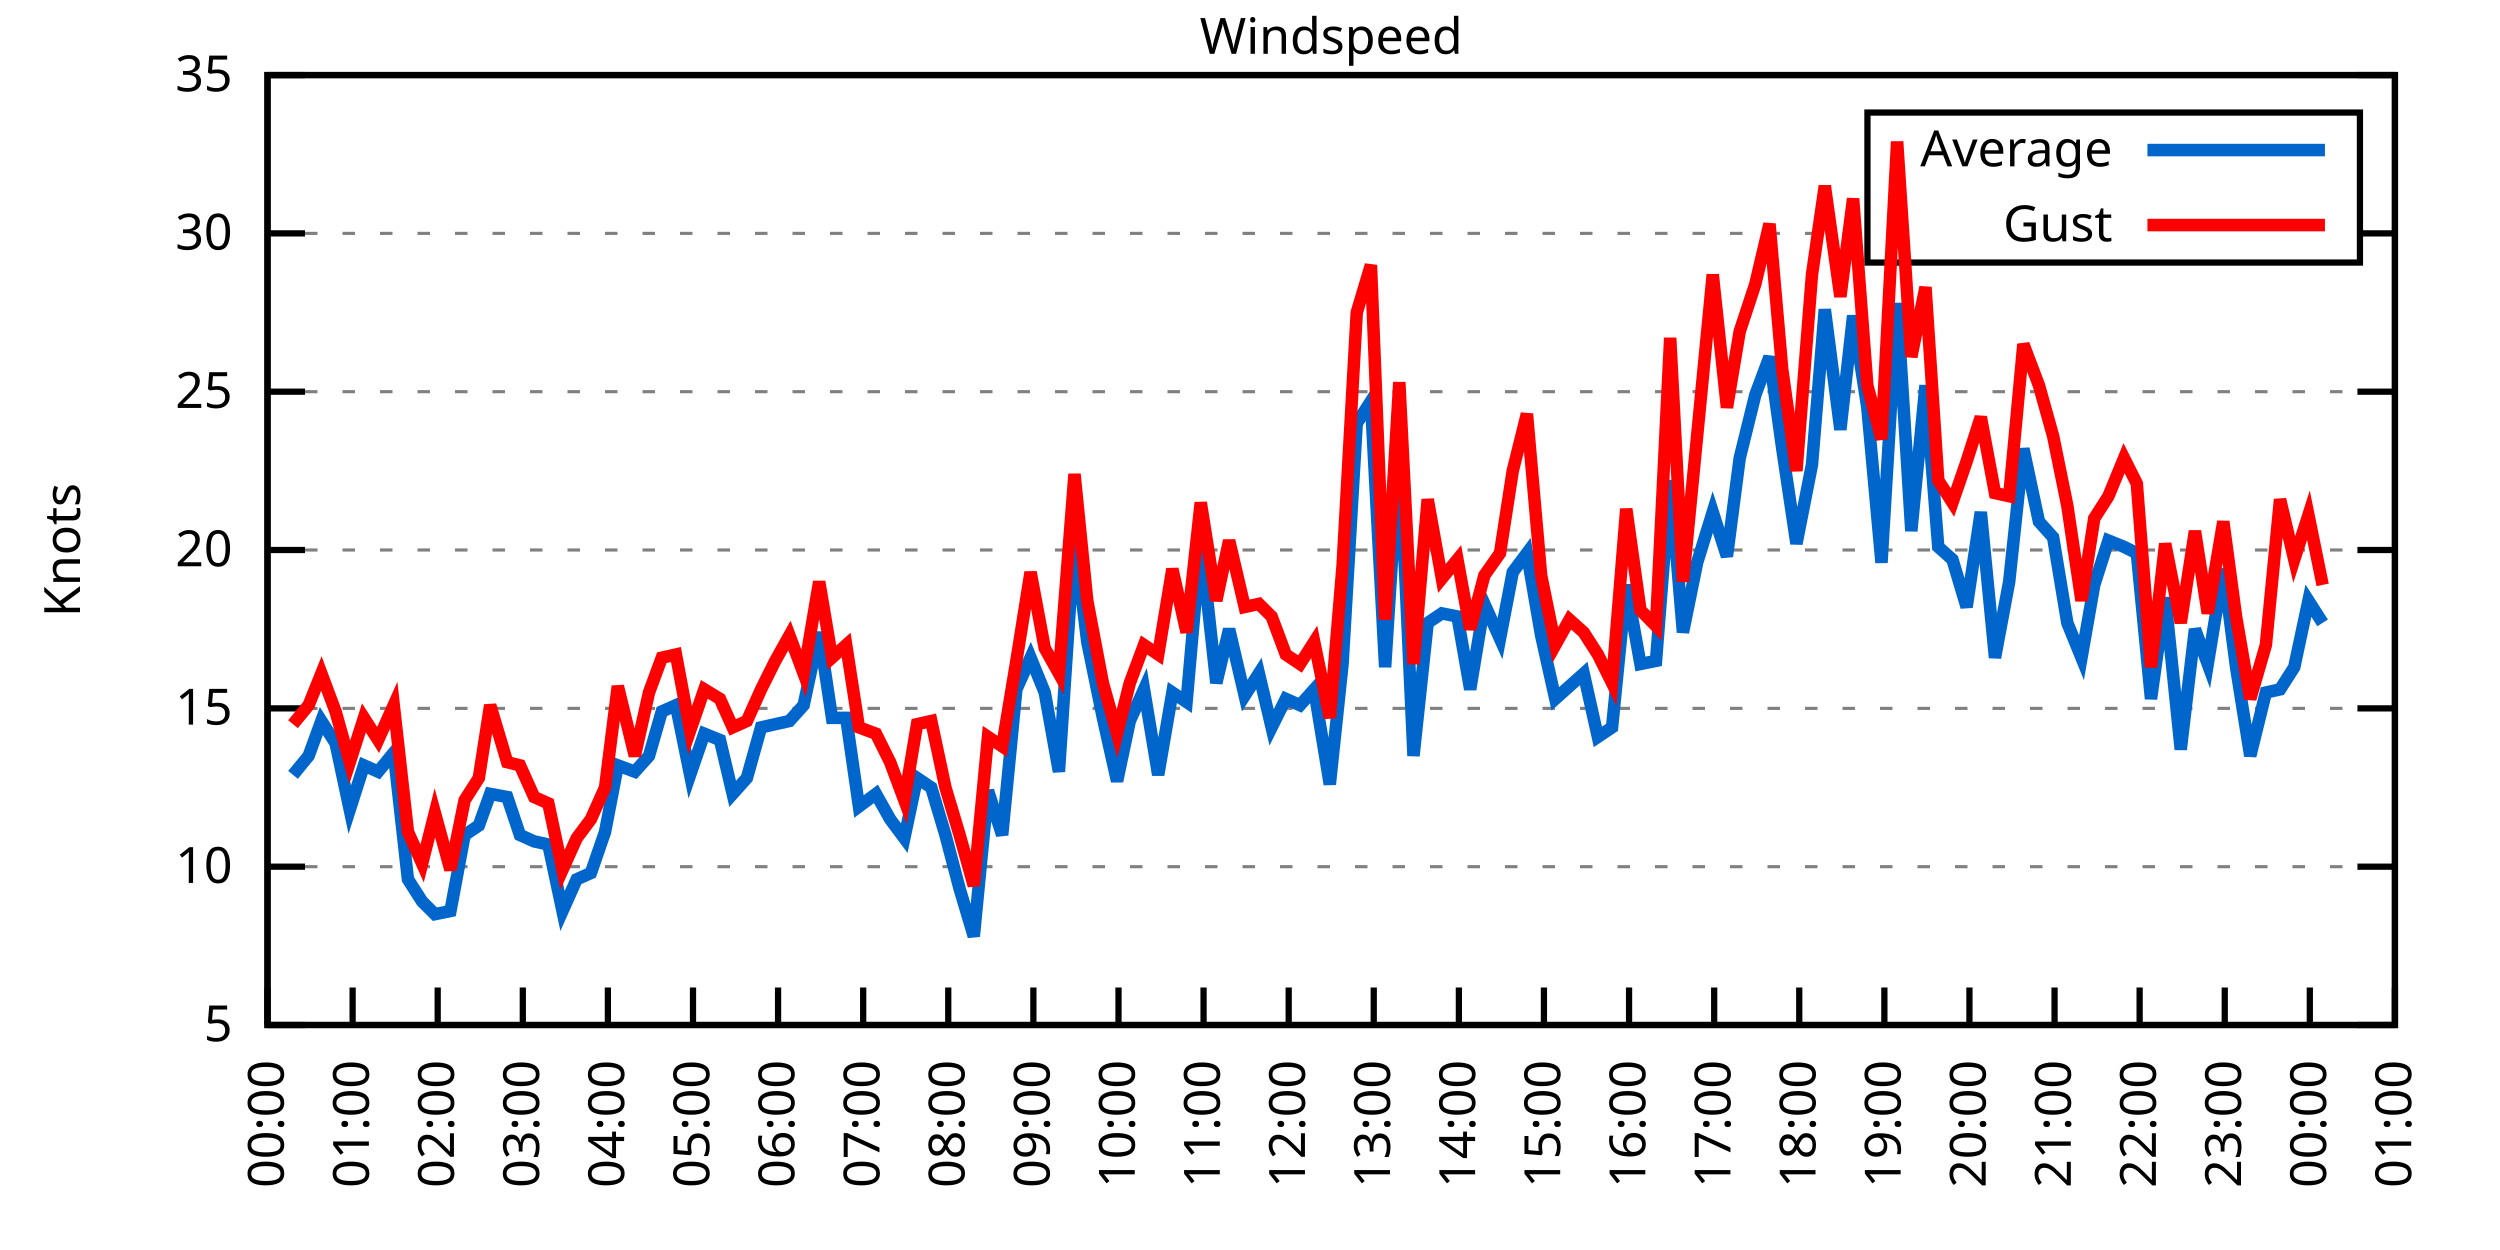
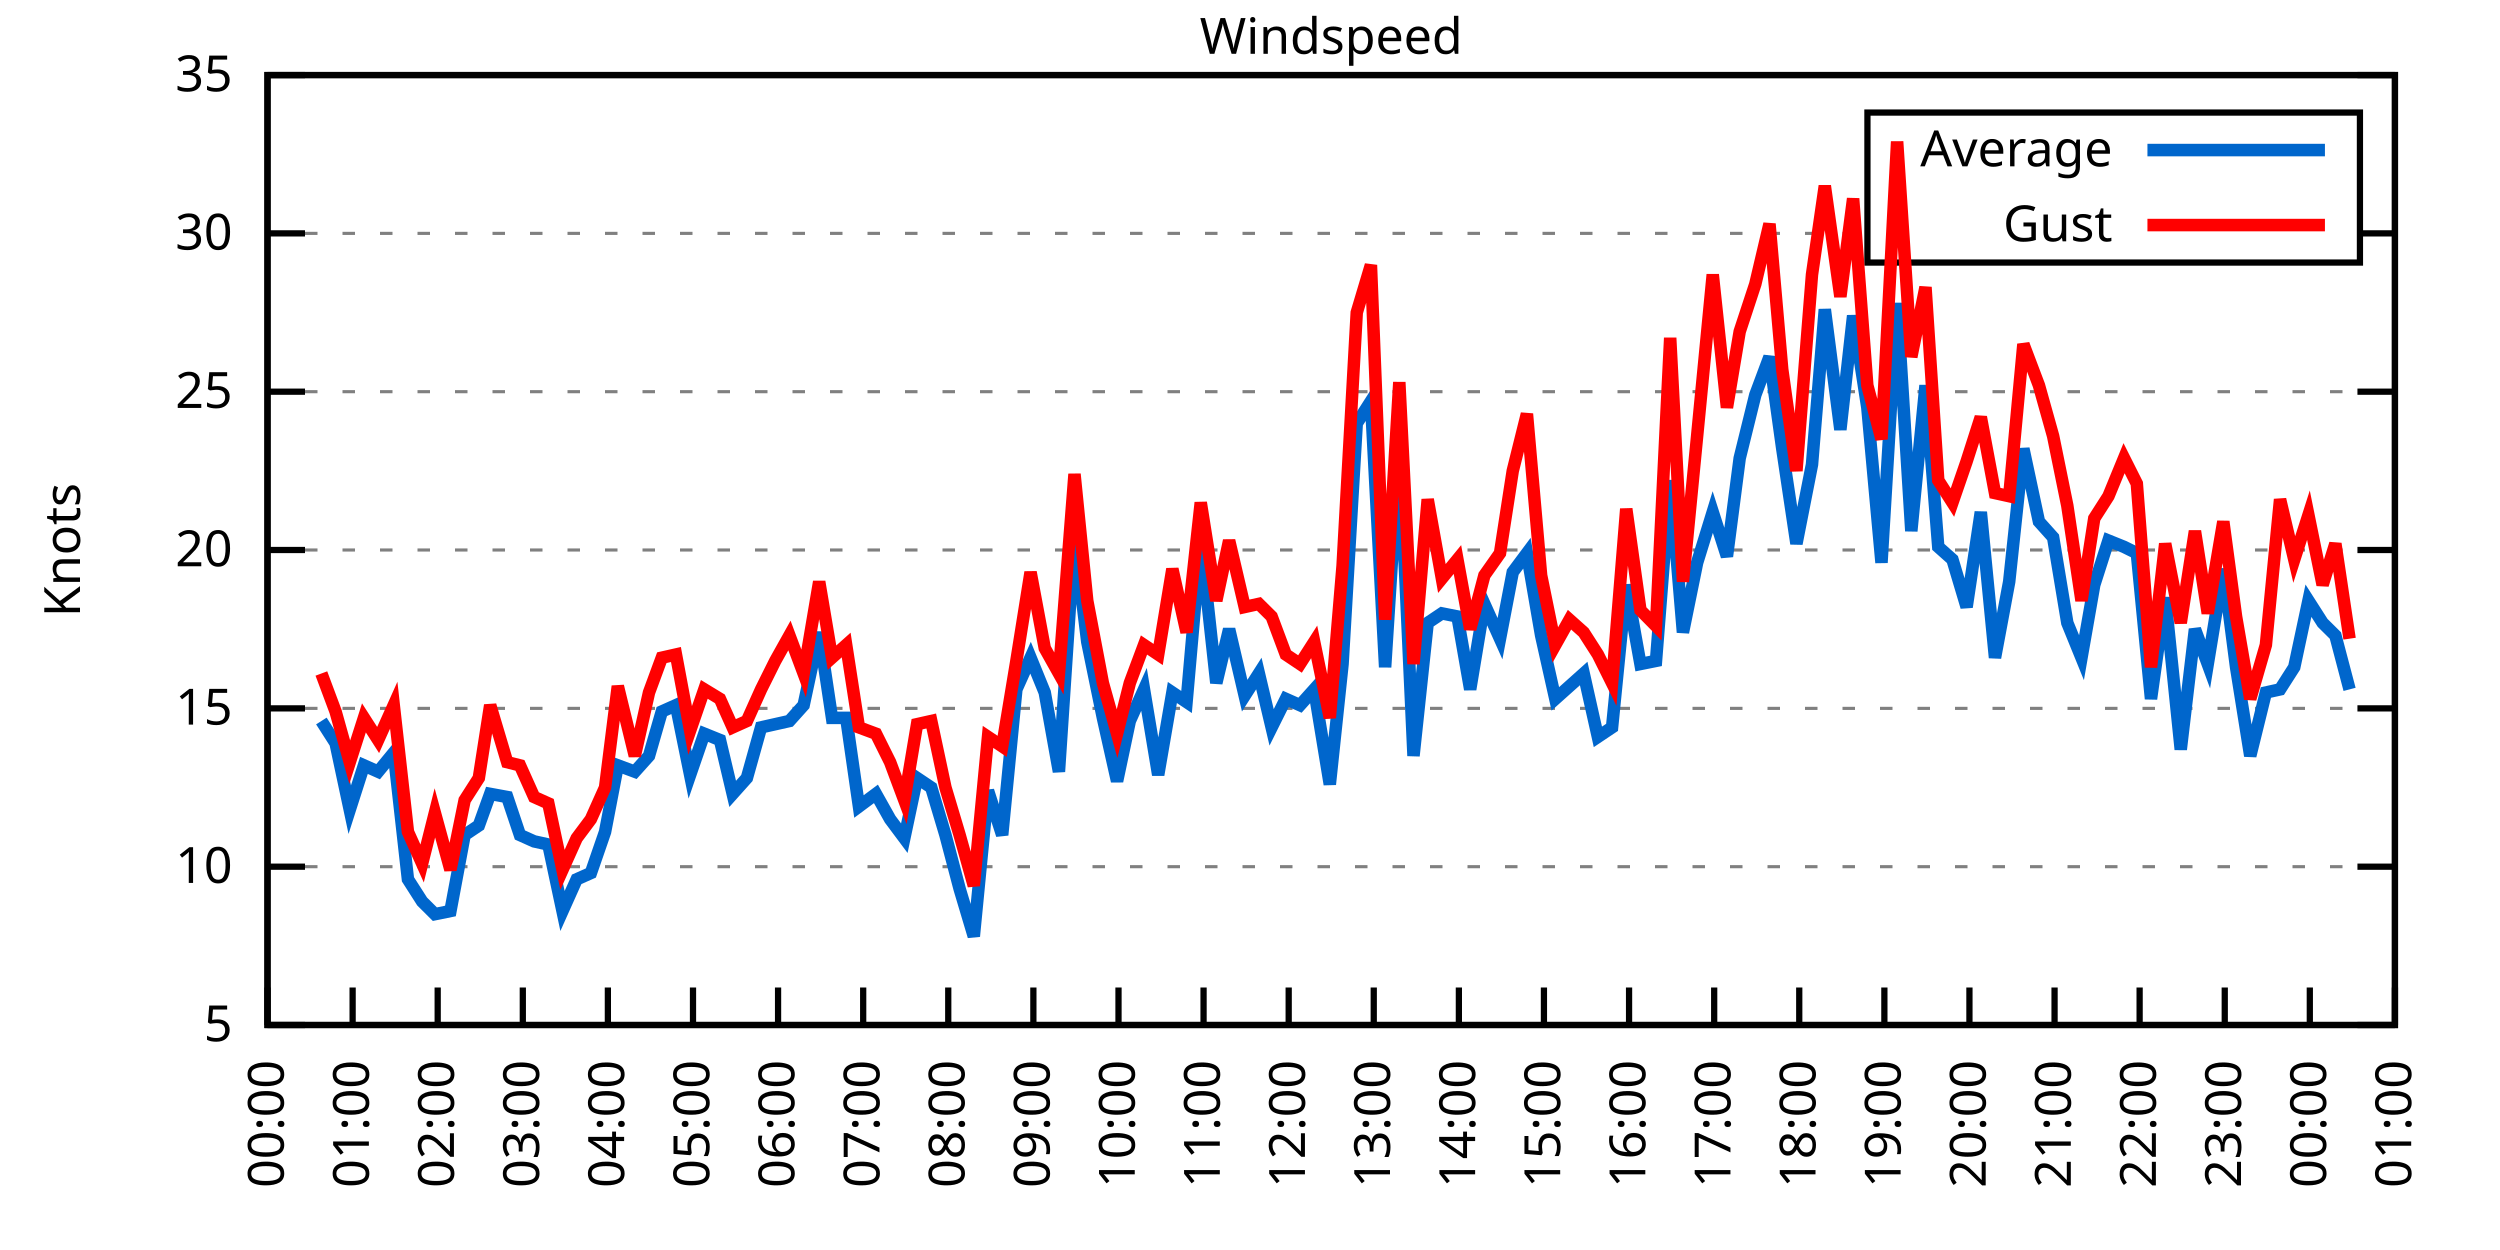
<svg xmlns="http://www.w3.org/2000/svg" xmlns:xlink="http://www.w3.org/1999/xlink" width="400" height="200" viewBox="0 0 400 200">
  <g id="gnuplot_canvas">
    <rect x="0" y="0" width="400" height="200" fill="none" />
    <defs>
      <circle id="gpDot" r="0.5" stroke-width="0.5" stroke="currentColor" />
      <path id="gpPt0" stroke-width="0.333" stroke="currentColor" d="M-1,0 h2 M0,-1 v2" />
      <path id="gpPt1" stroke-width="0.333" stroke="currentColor" d="M-1,-1 L1,1 M1,-1 L-1,1" />
      <path id="gpPt2" stroke-width="0.333" stroke="currentColor" d="M-1,0 L1,0 M0,-1 L0,1 M-1,-1 L1,1 M-1,1 L1,-1" />
      <rect id="gpPt3" stroke-width="0.333" stroke="currentColor" x="-1" y="-1" width="2" height="2" />
      <rect id="gpPt4" stroke-width="0.333" stroke="currentColor" fill="currentColor" x="-1" y="-1" width="2" height="2" />
      <circle id="gpPt5" stroke-width="0.333" stroke="currentColor" cx="0" cy="0" r="1" />
      <use xlink:href="#gpPt5" id="gpPt6" fill="currentColor" stroke="none" />
      <path id="gpPt7" stroke-width="0.333" stroke="currentColor" d="M0,-1.33 L-1.33,0.67 L1.33,0.67 z" />
      <use xlink:href="#gpPt7" id="gpPt8" fill="currentColor" stroke="none" />
      <use xlink:href="#gpPt7" id="gpPt9" stroke="currentColor" transform="rotate(180)" />
      <use xlink:href="#gpPt9" id="gpPt10" fill="currentColor" stroke="none" />
      <use xlink:href="#gpPt3" id="gpPt11" stroke="currentColor" transform="rotate(45)" />
      <use xlink:href="#gpPt11" id="gpPt12" fill="currentColor" stroke="none" />
      <path id="gpPt13" stroke-width="0.333" stroke="currentColor" d="M0,1.330 L1.265,0.411 L0.782,-1.067 L-0.782,-1.076 L-1.265,0.411 z" />
      <use xlink:href="#gpPt13" id="gpPt14" fill="currentColor" stroke="none" />
      <filter id="textbox" filterUnits="objectBoundingBox" x="0" y="0" height="1" width="1">
        <feFlood flood-color="white" flood-opacity="1" result="bgnd" />
        <feComposite in="SourceGraphic" in2="bgnd" operator="atop" />
      </filter>
      <filter id="greybox" filterUnits="objectBoundingBox" x="0" y="0" height="1" width="1">
        <feFlood flood-color="lightgrey" flood-opacity="1" result="grey" />
        <feComposite in="SourceGraphic" in2="grey" operator="atop" />
      </filter>
    </defs>
    <g fill="none" color="white" stroke="currentColor" stroke-width="1.00" stroke-linecap="butt" stroke-linejoin="miter">
</g>
    <g fill="none" color="black" stroke="currentColor" stroke-width="1.00" stroke-linecap="butt" stroke-linejoin="miter">
      <g stroke="none" shape-rendering="crispEdges">
        <polygon fill="rgb(255, 255, 255)" points="42.80,164.00 383.18,164.00 383.18,12.02 42.80,12.02 " />
      </g>
    </g>
    <g fill="none" color="black" stroke="currentColor" stroke-width="1.00" stroke-linecap="butt" stroke-linejoin="miter">
</g>
    <g fill="none" color="black" stroke="black" stroke-width="0.50" stroke-linecap="butt" stroke-linejoin="miter">
</g>
    <g fill="none" color="gray" stroke="currentColor" stroke-width="0.50" stroke-linecap="butt" stroke-linejoin="miter">
      <path stroke="gray" stroke-dasharray="2,4" class="gridline" d="M42.80,164.00 L383.19,164.00  " />
    </g>
    <g fill="none" color="gray" stroke="gray" stroke-width="1.00" stroke-linecap="butt" stroke-linejoin="miter">
</g>
    <g fill="none" color="black" stroke="currentColor" stroke-width="1.00" stroke-linecap="butt" stroke-linejoin="miter">
      <path stroke="black" d="M42.80,164.00 L48.80,164.00 M383.19,164.00 L377.19,164.00  " />
      <g transform="translate(37.20,166.60)" stroke="none" fill="black" font-family="Sans" font-size="8.00" text-anchor="end">
        <text>
          <tspan font-family="Sans"> 5</tspan>
        </text>
      </g>
    </g>
    <g fill="none" color="black" stroke="currentColor" stroke-width="1.00" stroke-linecap="butt" stroke-linejoin="miter">
</g>
    <g fill="none" color="black" stroke="black" stroke-width="0.50" stroke-linecap="butt" stroke-linejoin="miter">
</g>
    <g fill="none" color="gray" stroke="currentColor" stroke-width="0.50" stroke-linecap="butt" stroke-linejoin="miter">
      <path stroke="gray" stroke-dasharray="2,4" class="gridline" d="M42.80,138.67 L383.19,138.67  " />
    </g>
    <g fill="none" color="gray" stroke="gray" stroke-width="1.00" stroke-linecap="butt" stroke-linejoin="miter">
</g>
    <g fill="none" color="black" stroke="currentColor" stroke-width="1.00" stroke-linecap="butt" stroke-linejoin="miter">
      <path stroke="black" d="M42.80,138.67 L48.80,138.67 M383.19,138.67 L377.19,138.67  " />
      <g transform="translate(37.20,141.27)" stroke="none" fill="black" font-family="Sans" font-size="8.00" text-anchor="end">
        <text>
          <tspan font-family="Sans"> 10</tspan>
        </text>
      </g>
    </g>
    <g fill="none" color="black" stroke="currentColor" stroke-width="1.00" stroke-linecap="butt" stroke-linejoin="miter">
</g>
    <g fill="none" color="black" stroke="black" stroke-width="0.50" stroke-linecap="butt" stroke-linejoin="miter">
</g>
    <g fill="none" color="gray" stroke="currentColor" stroke-width="0.50" stroke-linecap="butt" stroke-linejoin="miter">
      <path stroke="gray" stroke-dasharray="2,4" class="gridline" d="M42.80,113.34 L383.19,113.34  " />
    </g>
    <g fill="none" color="gray" stroke="gray" stroke-width="1.00" stroke-linecap="butt" stroke-linejoin="miter">
</g>
    <g fill="none" color="black" stroke="currentColor" stroke-width="1.00" stroke-linecap="butt" stroke-linejoin="miter">
      <path stroke="black" d="M42.80,113.34 L48.80,113.34 M383.19,113.34 L377.19,113.34  " />
      <g transform="translate(37.20,115.94)" stroke="none" fill="black" font-family="Sans" font-size="8.00" text-anchor="end">
        <text>
          <tspan font-family="Sans"> 15</tspan>
        </text>
      </g>
    </g>
    <g fill="none" color="black" stroke="currentColor" stroke-width="1.00" stroke-linecap="butt" stroke-linejoin="miter">
</g>
    <g fill="none" color="black" stroke="black" stroke-width="0.50" stroke-linecap="butt" stroke-linejoin="miter">
</g>
    <g fill="none" color="gray" stroke="currentColor" stroke-width="0.50" stroke-linecap="butt" stroke-linejoin="miter">
      <path stroke="gray" stroke-dasharray="2,4" class="gridline" d="M42.80,88.00 L383.19,88.00  " />
    </g>
    <g fill="none" color="gray" stroke="gray" stroke-width="1.00" stroke-linecap="butt" stroke-linejoin="miter">
</g>
    <g fill="none" color="black" stroke="currentColor" stroke-width="1.00" stroke-linecap="butt" stroke-linejoin="miter">
      <path stroke="black" d="M42.80,88.00 L48.80,88.00 M383.19,88.00 L377.19,88.00  " />
      <g transform="translate(37.20,90.60)" stroke="none" fill="black" font-family="Sans" font-size="8.00" text-anchor="end">
        <text>
          <tspan font-family="Sans"> 20</tspan>
        </text>
      </g>
    </g>
    <g fill="none" color="black" stroke="currentColor" stroke-width="1.00" stroke-linecap="butt" stroke-linejoin="miter">
</g>
    <g fill="none" color="black" stroke="black" stroke-width="0.50" stroke-linecap="butt" stroke-linejoin="miter">
</g>
    <g fill="none" color="gray" stroke="currentColor" stroke-width="0.50" stroke-linecap="butt" stroke-linejoin="miter">
      <path stroke="gray" stroke-dasharray="2,4" class="gridline" d="M42.80,62.67 L383.19,62.67  " />
    </g>
    <g fill="none" color="gray" stroke="gray" stroke-width="1.00" stroke-linecap="butt" stroke-linejoin="miter">
</g>
    <g fill="none" color="black" stroke="currentColor" stroke-width="1.00" stroke-linecap="butt" stroke-linejoin="miter">
      <path stroke="black" d="M42.80,62.67 L48.80,62.67 M383.19,62.67 L377.19,62.67  " />
      <g transform="translate(37.20,65.27)" stroke="none" fill="black" font-family="Sans" font-size="8.00" text-anchor="end">
        <text>
          <tspan font-family="Sans"> 25</tspan>
        </text>
      </g>
    </g>
    <g fill="none" color="black" stroke="currentColor" stroke-width="1.00" stroke-linecap="butt" stroke-linejoin="miter">
</g>
    <g fill="none" color="black" stroke="black" stroke-width="0.50" stroke-linecap="butt" stroke-linejoin="miter">
</g>
    <g fill="none" color="gray" stroke="currentColor" stroke-width="0.50" stroke-linecap="butt" stroke-linejoin="miter">
      <path stroke="gray" stroke-dasharray="2,4" class="gridline" d="M42.80,37.34 L298.79,37.34 M377.59,37.34 L383.19,37.34  " />
    </g>
    <g fill="none" color="gray" stroke="gray" stroke-width="1.00" stroke-linecap="butt" stroke-linejoin="miter">
</g>
    <g fill="none" color="black" stroke="currentColor" stroke-width="1.00" stroke-linecap="butt" stroke-linejoin="miter">
      <path stroke="black" d="M42.80,37.34 L48.80,37.34 M383.19,37.34 L377.19,37.34  " />
      <g transform="translate(37.20,39.94)" stroke="none" fill="black" font-family="Sans" font-size="8.00" text-anchor="end">
        <text>
          <tspan font-family="Sans"> 30</tspan>
        </text>
      </g>
    </g>
    <g fill="none" color="black" stroke="currentColor" stroke-width="1.00" stroke-linecap="butt" stroke-linejoin="miter">
</g>
    <g fill="none" color="black" stroke="black" stroke-width="0.50" stroke-linecap="butt" stroke-linejoin="miter">
</g>
    <g fill="none" color="gray" stroke="currentColor" stroke-width="0.50" stroke-linecap="butt" stroke-linejoin="miter">
      <path stroke="gray" stroke-dasharray="2,4" class="gridline" d="M42.80,12.01 L383.19,12.01  " />
    </g>
    <g fill="none" color="gray" stroke="gray" stroke-width="1.00" stroke-linecap="butt" stroke-linejoin="miter">
</g>
    <g fill="none" color="black" stroke="currentColor" stroke-width="1.00" stroke-linecap="butt" stroke-linejoin="miter">
      <path stroke="black" d="M42.80,12.01 L48.80,12.01 M383.19,12.01 L377.19,12.01  " />
      <g transform="translate(37.20,14.61)" stroke="none" fill="black" font-family="Sans" font-size="8.00" text-anchor="end">
        <text>
          <tspan font-family="Sans"> 35</tspan>
        </text>
      </g>
    </g>
    <g fill="none" color="black" stroke="currentColor" stroke-width="1.00" stroke-linecap="butt" stroke-linejoin="miter">
      <path stroke="black" d="M42.80,164.00 L42.80,158.00  " />
      <g transform="translate(45.40,169.60) rotate(270.00)" stroke="none" fill="black" font-family="Sans" font-size="8.00" text-anchor="end">
        <text>
          <tspan font-family="Sans">00:00</tspan>
        </text>
      </g>
    </g>
    <g fill="none" color="black" stroke="currentColor" stroke-width="1.00" stroke-linecap="butt" stroke-linejoin="miter">
      <path stroke="black" d="M56.42,164.00 L56.42,158.00  " />
      <g transform="translate(59.02,169.60) rotate(270.00)" stroke="none" fill="black" font-family="Sans" font-size="8.00" text-anchor="end">
        <text>
          <tspan font-family="Sans">01:00</tspan>
        </text>
      </g>
    </g>
    <g fill="none" color="black" stroke="currentColor" stroke-width="1.00" stroke-linecap="butt" stroke-linejoin="miter">
      <path stroke="black" d="M70.03,164.00 L70.03,158.00  " />
      <g transform="translate(72.63,169.60) rotate(270.00)" stroke="none" fill="black" font-family="Sans" font-size="8.00" text-anchor="end">
        <text>
          <tspan font-family="Sans">02:00</tspan>
        </text>
      </g>
    </g>
    <g fill="none" color="black" stroke="currentColor" stroke-width="1.00" stroke-linecap="butt" stroke-linejoin="miter">
      <path stroke="black" d="M83.65,164.00 L83.65,158.00  " />
      <g transform="translate(86.25,169.60) rotate(270.00)" stroke="none" fill="black" font-family="Sans" font-size="8.00" text-anchor="end">
        <text>
          <tspan font-family="Sans">03:00</tspan>
        </text>
      </g>
    </g>
    <g fill="none" color="black" stroke="currentColor" stroke-width="1.00" stroke-linecap="butt" stroke-linejoin="miter">
      <path stroke="black" d="M97.26,164.00 L97.26,158.00  " />
      <g transform="translate(99.86,169.60) rotate(270.00)" stroke="none" fill="black" font-family="Sans" font-size="8.00" text-anchor="end">
        <text>
          <tspan font-family="Sans">04:00</tspan>
        </text>
      </g>
    </g>
    <g fill="none" color="black" stroke="currentColor" stroke-width="1.00" stroke-linecap="butt" stroke-linejoin="miter">
      <path stroke="black" d="M110.88,164.00 L110.88,158.00  " />
      <g transform="translate(113.48,169.60) rotate(270.00)" stroke="none" fill="black" font-family="Sans" font-size="8.00" text-anchor="end">
        <text>
          <tspan font-family="Sans">05:00</tspan>
        </text>
      </g>
    </g>
    <g fill="none" color="black" stroke="currentColor" stroke-width="1.00" stroke-linecap="butt" stroke-linejoin="miter">
      <path stroke="black" d="M124.49,164.00 L124.49,158.00  " />
      <g transform="translate(127.09,169.60) rotate(270.00)" stroke="none" fill="black" font-family="Sans" font-size="8.00" text-anchor="end">
        <text>
          <tspan font-family="Sans">06:00</tspan>
        </text>
      </g>
    </g>
    <g fill="none" color="black" stroke="currentColor" stroke-width="1.00" stroke-linecap="butt" stroke-linejoin="miter">
      <path stroke="black" d="M138.11,164.00 L138.11,158.00  " />
      <g transform="translate(140.71,169.60) rotate(270.00)" stroke="none" fill="black" font-family="Sans" font-size="8.00" text-anchor="end">
        <text>
          <tspan font-family="Sans">07:00</tspan>
        </text>
      </g>
    </g>
    <g fill="none" color="black" stroke="currentColor" stroke-width="1.00" stroke-linecap="butt" stroke-linejoin="miter">
      <path stroke="black" d="M151.72,164.00 L151.72,158.00  " />
      <g transform="translate(154.32,169.60) rotate(270.00)" stroke="none" fill="black" font-family="Sans" font-size="8.00" text-anchor="end">
        <text>
          <tspan font-family="Sans">08:00</tspan>
        </text>
      </g>
    </g>
    <g fill="none" color="black" stroke="currentColor" stroke-width="1.00" stroke-linecap="butt" stroke-linejoin="miter">
      <path stroke="black" d="M165.34,164.00 L165.34,158.00  " />
      <g transform="translate(167.94,169.60) rotate(270.00)" stroke="none" fill="black" font-family="Sans" font-size="8.00" text-anchor="end">
        <text>
          <tspan font-family="Sans">09:00</tspan>
        </text>
      </g>
    </g>
    <g fill="none" color="black" stroke="currentColor" stroke-width="1.00" stroke-linecap="butt" stroke-linejoin="miter">
      <path stroke="black" d="M178.96,164.00 L178.96,158.00  " />
      <g transform="translate(181.56,169.60) rotate(270.00)" stroke="none" fill="black" font-family="Sans" font-size="8.00" text-anchor="end">
        <text>
          <tspan font-family="Sans">10:00</tspan>
        </text>
      </g>
    </g>
    <g fill="none" color="black" stroke="currentColor" stroke-width="1.00" stroke-linecap="butt" stroke-linejoin="miter">
      <path stroke="black" d="M192.57,164.00 L192.57,158.00  " />
      <g transform="translate(195.17,169.60) rotate(270.00)" stroke="none" fill="black" font-family="Sans" font-size="8.00" text-anchor="end">
        <text>
          <tspan font-family="Sans">11:00</tspan>
        </text>
      </g>
    </g>
    <g fill="none" color="black" stroke="currentColor" stroke-width="1.00" stroke-linecap="butt" stroke-linejoin="miter">
      <path stroke="black" d="M206.19,164.00 L206.19,158.00  " />
      <g transform="translate(208.79,169.60) rotate(270.00)" stroke="none" fill="black" font-family="Sans" font-size="8.00" text-anchor="end">
        <text>
          <tspan font-family="Sans">12:00</tspan>
        </text>
      </g>
    </g>
    <g fill="none" color="black" stroke="currentColor" stroke-width="1.00" stroke-linecap="butt" stroke-linejoin="miter">
      <path stroke="black" d="M219.80,164.00 L219.80,158.00  " />
      <g transform="translate(222.40,169.60) rotate(270.00)" stroke="none" fill="black" font-family="Sans" font-size="8.00" text-anchor="end">
        <text>
          <tspan font-family="Sans">13:00</tspan>
        </text>
      </g>
    </g>
    <g fill="none" color="black" stroke="currentColor" stroke-width="1.00" stroke-linecap="butt" stroke-linejoin="miter">
      <path stroke="black" d="M233.42,164.00 L233.42,158.00  " />
      <g transform="translate(236.02,169.60) rotate(270.00)" stroke="none" fill="black" font-family="Sans" font-size="8.00" text-anchor="end">
        <text>
          <tspan font-family="Sans">14:00</tspan>
        </text>
      </g>
    </g>
    <g fill="none" color="black" stroke="currentColor" stroke-width="1.00" stroke-linecap="butt" stroke-linejoin="miter">
      <path stroke="black" d="M247.03,164.00 L247.03,158.00  " />
      <g transform="translate(249.63,169.60) rotate(270.00)" stroke="none" fill="black" font-family="Sans" font-size="8.00" text-anchor="end">
        <text>
          <tspan font-family="Sans">15:00</tspan>
        </text>
      </g>
    </g>
    <g fill="none" color="black" stroke="currentColor" stroke-width="1.00" stroke-linecap="butt" stroke-linejoin="miter">
      <path stroke="black" d="M260.65,164.00 L260.65,158.00  " />
      <g transform="translate(263.25,169.60) rotate(270.00)" stroke="none" fill="black" font-family="Sans" font-size="8.00" text-anchor="end">
        <text>
          <tspan font-family="Sans">16:00</tspan>
        </text>
      </g>
    </g>
    <g fill="none" color="black" stroke="currentColor" stroke-width="1.00" stroke-linecap="butt" stroke-linejoin="miter">
      <path stroke="black" d="M274.27,164.00 L274.27,158.00  " />
      <g transform="translate(276.87,169.60) rotate(270.00)" stroke="none" fill="black" font-family="Sans" font-size="8.00" text-anchor="end">
        <text>
          <tspan font-family="Sans">17:00</tspan>
        </text>
      </g>
    </g>
    <g fill="none" color="black" stroke="currentColor" stroke-width="1.00" stroke-linecap="butt" stroke-linejoin="miter">
      <path stroke="black" d="M287.88,164.00 L287.88,158.00  " />
      <g transform="translate(290.48,169.60) rotate(270.00)" stroke="none" fill="black" font-family="Sans" font-size="8.00" text-anchor="end">
        <text>
          <tspan font-family="Sans">18:00</tspan>
        </text>
      </g>
    </g>
    <g fill="none" color="black" stroke="currentColor" stroke-width="1.00" stroke-linecap="butt" stroke-linejoin="miter">
      <path stroke="black" d="M301.50,164.00 L301.50,158.00  " />
      <g transform="translate(304.10,169.60) rotate(270.00)" stroke="none" fill="black" font-family="Sans" font-size="8.00" text-anchor="end">
        <text>
          <tspan font-family="Sans">19:00</tspan>
        </text>
      </g>
    </g>
    <g fill="none" color="black" stroke="currentColor" stroke-width="1.00" stroke-linecap="butt" stroke-linejoin="miter">
      <path stroke="black" d="M315.11,164.00 L315.11,158.00  " />
      <g transform="translate(317.71,169.60) rotate(270.00)" stroke="none" fill="black" font-family="Sans" font-size="8.00" text-anchor="end">
        <text>
          <tspan font-family="Sans">20:00</tspan>
        </text>
      </g>
    </g>
    <g fill="none" color="black" stroke="currentColor" stroke-width="1.00" stroke-linecap="butt" stroke-linejoin="miter">
      <path stroke="black" d="M328.73,164.00 L328.73,158.00  " />
      <g transform="translate(331.33,169.60) rotate(270.00)" stroke="none" fill="black" font-family="Sans" font-size="8.00" text-anchor="end">
        <text>
          <tspan font-family="Sans">21:00</tspan>
        </text>
      </g>
    </g>
    <g fill="none" color="black" stroke="currentColor" stroke-width="1.00" stroke-linecap="butt" stroke-linejoin="miter">
      <path stroke="black" d="M342.34,164.00 L342.34,158.00  " />
      <g transform="translate(344.94,169.60) rotate(270.00)" stroke="none" fill="black" font-family="Sans" font-size="8.00" text-anchor="end">
        <text>
          <tspan font-family="Sans">22:00</tspan>
        </text>
      </g>
    </g>
    <g fill="none" color="black" stroke="currentColor" stroke-width="1.00" stroke-linecap="butt" stroke-linejoin="miter">
      <path stroke="black" d="M355.96,164.00 L355.96,158.00  " />
      <g transform="translate(358.56,169.60) rotate(270.00)" stroke="none" fill="black" font-family="Sans" font-size="8.00" text-anchor="end">
        <text>
          <tspan font-family="Sans">23:00</tspan>
        </text>
      </g>
    </g>
    <g fill="none" color="black" stroke="currentColor" stroke-width="1.00" stroke-linecap="butt" stroke-linejoin="miter">
      <path stroke="black" d="M369.57,164.00 L369.57,158.00  " />
      <g transform="translate(372.17,169.60) rotate(270.00)" stroke="none" fill="black" font-family="Sans" font-size="8.00" text-anchor="end">
        <text>
          <tspan font-family="Sans">00:00</tspan>
        </text>
      </g>
    </g>
    <g fill="none" color="black" stroke="currentColor" stroke-width="1.00" stroke-linecap="butt" stroke-linejoin="miter">
      <path stroke="black" d="M383.19,164.00 L383.19,158.00  " />
      <g transform="translate(385.79,169.60) rotate(270.00)" stroke="none" fill="black" font-family="Sans" font-size="8.00" text-anchor="end">
        <text>
          <tspan font-family="Sans">01:00</tspan>
        </text>
      </g>
    </g>
    <g fill="none" color="black" stroke="currentColor" stroke-width="1.00" stroke-linecap="butt" stroke-linejoin="miter">
</g>
    <g fill="none" color="black" stroke="currentColor" stroke-width="1.00" stroke-linecap="butt" stroke-linejoin="miter">
      <path stroke="black" d="M42.80,12.01 L42.80,164.00 L383.19,164.00 L383.19,12.01 L42.80,12.01 Z  " />
    </g>
    <g fill="none" color="black" stroke="currentColor" stroke-width="1.00" stroke-linecap="butt" stroke-linejoin="miter">
</g>
    <g fill="none" color="black" stroke="currentColor" stroke-width="1.00" stroke-linecap="butt" stroke-linejoin="miter">
      <path stroke="black" d="M298.79,42.01 L298.79,18.01 L377.59,18.01 L377.59,42.01 L298.79,42.01 Z  " />
    </g>
    <g id="Windspeed_plot_1">
      <g fill="none" color="white" stroke="black" stroke-width="2.00" stroke-linecap="butt" stroke-linejoin="miter">
</g>
      <g fill="none" color="black" stroke="currentColor" stroke-width="2.00" stroke-linecap="butt" stroke-linejoin="miter">
        <g transform="translate(337.99,26.61)" stroke="none" fill="black" font-family="Sans" font-size="8.00" text-anchor="end">
          <text>
            <tspan font-family="Sans">Average</tspan>
          </text>
        </g>
      </g>
      <g fill="none" color="black" stroke="currentColor" stroke-width="2.00" stroke-linecap="butt" stroke-linejoin="miter">
-         <path stroke="rgb(  0, 102, 204)" d="M343.59,24.01 L371.99,24.01 M46.88,123.98 L49.38,120.94 L51.42,115.36 L53.69,118.91 L55.96,129.55 L58.23,122.46   L60.50,123.47 L63.00,120.43 L65.27,140.69 L67.54,144.24 L69.58,146.27 L72.07,145.76 L74.34,133.60 L76.61,132.08   L78.43,127.02 L81.15,127.52 L83.19,133.60 L85.46,134.62 L87.73,135.12 L90.00,145.76 L92.27,140.69 L94.54,139.68   L96.81,133.10 L98.85,122.46 L101.57,123.47 L103.84,120.94 L105.89,113.84 L108.15,112.83 L110.42,123.98 L112.69,117.39   L115.19,118.40 L117.23,127.02 L119.50,124.48 L121.77,116.38 L124.04,115.87 L126.31,115.36 L128.58,112.83 L131.07,101.18   L133.12,114.86 L135.39,114.86 L137.43,129.04 L140.15,127.02 L142.42,131.07 L144.69,134.11 L146.73,124.48 L149.00,126.00   L151.27,133.60 L153.54,142.21 L155.81,149.81 L158.08,126.51 L160.35,133.60 L162.62,110.30 L164.89,105.23 L167.16,110.80   L169.43,123.47 L171.92,85.98 L173.96,102.70 L176.46,114.86 L178.73,124.99 L180.77,115.36 L183.04,110.30 L185.31,123.98   L187.58,110.80 L189.85,112.32 L192.12,86.49 L194.61,109.28 L196.66,100.67 L199.15,111.31 L201.42,107.76 L203.46,116.38   L205.73,111.82 L208.00,112.83 L210.27,110.30 L212.77,125.50 L214.81,106.24 L217.08,67.74 L219.35,64.19 L221.62,106.75   L223.89,71.29 L226.16,120.94 L228.43,99.66 L230.70,98.14 L233.19,98.64 L235.23,110.30 L237.50,96.62 L240.00,102.19   L242.04,91.55 L244.31,88.51 L246.58,101.68 L248.85,111.82 L251.12,109.79 L253.39,107.76 L255.66,117.90 L257.93,116.38   L260.20,93.58 L262.47,106.24 L264.96,105.74 L267.23,76.86 L269.27,101.18 L271.54,90.03 L274.04,81.93 L276.31,89.02   L278.35,73.31 L280.85,63.18 L283.12,57.10 L285.16,71.79 L287.43,86.99 L289.92,74.33 L291.97,49.50 L294.46,68.75   L296.50,50.51 L298.77,65.21 L301.04,90.03 L303.54,48.49 L305.81,84.97 L308.08,61.66 L310.12,87.50 L312.39,89.52   L314.66,97.12 L316.93,81.93 L319.20,105.23 L321.47,93.07 L323.74,71.79 L326.23,83.45 L328.50,85.98 L330.77,99.66   L333.04,105.23 L335.08,93.58 L337.35,86.49 L339.85,87.50 L341.89,88.51 L344.16,111.82 L346.43,95.60 L348.92,119.92   L351.19,100.67 L353.24,106.24 L355.73,91.04 L357.77,106.75 L360.04,120.94 L362.54,110.80 L364.81,110.30 L367.08,106.75   L369.35,96.11 L371.62,99.66  " />
+         <path stroke="rgb(  0, 102, 204)" d="M343.59,24.01 L371.99,24.01 M51.42,115.36 L53.69,118.91 L55.96,129.55 L58.23,122.46 L60.50,123.47 L63.00,120.43   L65.27,140.69 L67.54,144.24 L69.58,146.27 L72.07,145.76 L74.34,133.60 L76.61,132.08 L78.43,127.02 L81.15,127.52   L83.19,133.60 L85.46,134.62 L87.73,135.12 L90.00,145.76 L92.27,140.69 L94.54,139.68 L96.81,133.10 L98.85,122.46   L101.57,123.47 L103.84,120.94 L105.89,113.84 L108.15,112.83 L110.42,123.98 L112.69,117.39 L115.19,118.40 L117.23,127.02   L119.50,124.48 L121.77,116.38 L124.04,115.87 L126.31,115.36 L128.58,112.83 L131.07,101.18 L133.12,114.86 L135.39,114.86   L137.43,129.04 L140.15,127.02 L142.42,131.07 L144.69,134.11 L146.73,124.48 L149.00,126.00 L151.27,133.60 L153.54,142.21   L155.81,149.81 L158.08,126.51 L160.35,133.60 L162.62,110.30 L164.89,105.23 L167.16,110.80 L169.43,123.47 L171.92,85.98   L173.96,102.70 L176.46,114.86 L178.73,124.99 L180.77,115.36 L183.04,110.30 L185.31,123.98 L187.58,110.80 L189.85,112.32   L192.12,86.49 L194.61,109.28 L196.66,100.67 L199.15,111.31 L201.42,107.76 L203.46,116.38 L205.73,111.82 L208.00,112.83   L210.27,110.30 L212.77,125.50 L214.81,106.24 L217.08,67.74 L219.35,64.19 L221.62,106.75 L223.89,71.29 L226.16,120.94   L228.43,99.66 L230.70,98.14 L233.19,98.64 L235.23,110.30 L237.50,96.62 L240.00,102.19 L242.04,91.55 L244.31,88.51   L246.58,101.68 L248.85,111.82 L251.12,109.79 L253.39,107.76 L255.66,117.90 L257.93,116.38 L260.20,93.58 L262.47,106.24   L264.96,105.74 L267.23,76.86 L269.27,101.18 L271.54,90.03 L274.04,81.93 L276.31,89.02 L278.35,73.31 L280.85,63.18   L283.12,57.10 L285.16,71.79 L287.43,86.99 L289.92,74.33 L291.97,49.50 L294.46,68.75 L296.50,50.51 L298.77,65.21   L301.04,90.03 L303.54,48.49 L305.81,84.97 L308.08,61.66 L310.12,87.50 L312.39,89.52 L314.66,97.12 L316.93,81.93   L319.20,105.23 L321.47,93.07 L323.74,71.79 L326.23,83.45 L328.50,85.98 L330.77,99.66 L333.04,105.23 L335.08,93.58   L337.35,86.49 L339.85,87.50 L341.89,88.51 L344.16,111.82 L346.43,95.60 L348.92,119.92 L351.19,100.67 L353.24,106.24   L355.73,91.04 L357.77,106.75 L360.04,120.94 L362.54,110.80 L364.81,110.30 L367.08,106.75 L369.35,96.11 L371.62,99.66   L373.66,101.68 L375.93,110.30  " />
      </g>
    </g>
    <g id="Windspeed_plot_2">
      <g fill="none" color="black" stroke="currentColor" stroke-width="2.00" stroke-linecap="butt" stroke-linejoin="miter">
        <g transform="translate(337.99,38.61)" stroke="none" fill="black" font-family="Sans" font-size="8.00" text-anchor="end">
          <text>
            <tspan font-family="Sans">Gust</tspan>
          </text>
        </g>
      </g>
      <g fill="none" color="black" stroke="currentColor" stroke-width="2.00" stroke-linecap="butt" stroke-linejoin="miter">
-         <path stroke="rgb(255,   0,   0)" d="M343.59,36.01 L371.99,36.01 M46.88,115.87 L49.38,112.83 L51.42,107.76 L53.69,113.84 L55.96,121.95 L58.23,114.86   L60.50,118.40 L63.00,112.83 L65.27,133.10 L67.54,138.16 L69.58,130.06 L72.07,139.17 L74.34,128.03 L76.61,124.48   L78.43,112.83 L81.15,121.95 L83.19,122.46 L85.46,127.52 L87.73,128.54 L90.00,139.17 L92.27,134.11 L94.54,131.07   L96.81,126.00 L98.85,109.79 L101.57,120.94 L103.84,110.80 L105.89,105.23 L108.15,104.72 L110.42,116.88 L112.69,110.30   L115.19,111.82 L117.23,116.38 L119.50,115.36 L121.77,110.30 L124.04,105.74 L126.31,101.68 L128.58,107.76 L131.07,93.07   L133.12,105.23 L135.39,103.20 L137.43,116.38 L140.15,117.39 L142.42,121.95 L144.69,128.03 L146.73,115.87 L149.00,115.36   L151.27,126.00 L153.54,133.60 L155.81,141.71 L158.08,117.90 L160.35,119.42 L162.62,105.74 L164.89,91.55 L167.16,103.71   L169.43,107.76 L171.92,75.85 L173.96,96.11 L176.46,109.28 L178.73,117.39 L180.77,109.28 L183.04,103.20 L185.31,104.72   L187.58,91.04 L189.85,101.18 L192.12,80.41 L194.61,96.11 L196.66,86.49 L199.15,97.12 L201.42,96.62 L203.46,98.64   L205.73,104.72 L208.00,106.24 L210.27,102.70 L212.77,114.86 L214.81,90.54 L217.08,50.01 L219.35,42.41 L221.62,99.15   L223.89,61.15 L226.16,106.24 L228.43,79.90 L230.70,92.56 L233.19,89.52 L235.23,100.67 L237.50,92.06 L240.00,88.51   L242.04,75.34 L244.31,66.22 L246.58,92.06 L248.85,103.20 L251.12,99.15 L253.39,101.18 L255.66,104.72 L257.93,109.28   L260.20,81.42 L262.47,97.63 L264.96,100.16 L267.23,54.06 L269.27,93.07 L271.54,69.77 L274.04,43.93 L276.31,65.21   L278.35,53.05 L280.85,45.45 L283.12,35.82 L285.16,59.13 L287.43,75.34 L289.92,43.93 L291.97,29.74 L294.46,47.47   L296.50,31.77 L298.77,61.66 L301.04,70.27 L303.54,22.65 L305.81,57.10 L308.08,45.95 L310.12,76.86 L312.39,80.41   L314.66,73.82 L316.93,66.73 L319.20,78.89 L321.47,79.39 L323.74,55.07 L326.23,61.66 L328.50,69.77 L330.77,80.91   L333.04,96.11 L335.08,82.94 L337.35,79.39 L339.85,73.31 L341.89,77.37 L344.16,106.75 L346.43,86.99 L348.92,99.66   L351.19,84.97 L353.24,98.14 L355.73,83.45 L357.77,98.64 L360.04,111.82 L362.54,103.20 L364.81,79.90 L367.08,89.52   L369.35,82.43 L371.62,93.58  " />
+         <path stroke="rgb(255,   0,   0)" d="M343.59,36.01 L371.99,36.01 M51.42,107.76 L53.69,113.84 L55.96,121.95 L58.23,114.86 L60.50,118.40 L63.00,112.83   L65.27,133.10 L67.54,138.16 L69.58,130.06 L72.07,139.17 L74.34,128.03 L76.61,124.48 L78.43,112.83 L81.15,121.95   L83.19,122.46 L85.46,127.52 L87.73,128.54 L90.00,139.17 L92.27,134.11 L94.54,131.07 L96.81,126.00 L98.85,109.79   L101.57,120.94 L103.84,110.80 L105.89,105.23 L108.15,104.72 L110.42,116.88 L112.69,110.30 L115.19,111.82 L117.23,116.38   L119.50,115.36 L121.77,110.30 L124.04,105.74 L126.31,101.68 L128.58,107.76 L131.07,93.07 L133.12,105.23 L135.39,103.20   L137.43,116.38 L140.15,117.39 L142.42,121.95 L144.69,128.03 L146.73,115.87 L149.00,115.36 L151.27,126.00 L153.54,133.60   L155.81,141.71 L158.08,117.90 L160.35,119.42 L162.62,105.74 L164.89,91.55 L167.16,103.71 L169.43,107.76 L171.92,75.85   L173.96,96.11 L176.46,109.28 L178.73,117.39 L180.77,109.28 L183.04,103.20 L185.31,104.72 L187.58,91.04 L189.85,101.18   L192.12,80.41 L194.61,96.11 L196.66,86.49 L199.15,97.12 L201.42,96.62 L203.46,98.64 L205.73,104.72 L208.00,106.24   L210.27,102.70 L212.77,114.86 L214.81,90.54 L217.08,50.01 L219.35,42.41 L221.62,99.15 L223.89,61.15 L226.16,106.24   L228.43,79.90 L230.70,92.56 L233.19,89.52 L235.23,100.67 L237.50,92.06 L240.00,88.51 L242.04,75.34 L244.31,66.22   L246.58,92.06 L248.85,103.20 L251.12,99.15 L253.39,101.18 L255.66,104.72 L257.93,109.28 L260.20,81.42 L262.47,97.63   L264.96,100.16 L267.23,54.06 L269.27,93.07 L271.54,69.77 L274.04,43.93 L276.31,65.21 L278.35,53.05 L280.85,45.45   L283.12,35.82 L285.16,59.13 L287.43,75.34 L289.92,43.93 L291.97,29.74 L294.46,47.47 L296.50,31.77 L298.77,61.66   L301.04,70.27 L303.54,22.65 L305.81,57.10 L308.08,45.95 L310.12,76.86 L312.39,80.41 L314.66,73.82 L316.93,66.73   L319.20,78.89 L321.47,79.39 L323.74,55.07 L326.23,61.66 L328.50,69.77 L330.77,80.91 L333.04,96.11 L335.08,82.94   L337.35,79.39 L339.85,73.31 L341.89,77.37 L344.16,106.75 L346.43,86.99 L348.92,99.66 L351.19,84.97 L353.24,98.14   L355.73,83.45 L357.77,98.64 L360.04,111.82 L362.54,103.20 L364.81,79.90 L367.08,89.52 L369.35,82.43 L371.62,93.58   L373.66,86.99 L375.93,102.19  " />
      </g>
    </g>
    <g fill="none" color="black" stroke="currentColor" stroke-width="2.00" stroke-linecap="butt" stroke-linejoin="miter">
</g>
    <g fill="none" color="black" stroke="black" stroke-width="1.00" stroke-linecap="butt" stroke-linejoin="miter">
</g>
    <g fill="none" color="black" stroke="currentColor" stroke-width="1.00" stroke-linecap="butt" stroke-linejoin="miter">
      <path stroke="black" d="M42.80,12.01 L42.80,164.00 L383.19,164.00 L383.19,12.01 L42.80,12.01 Z  " />
      <g transform="translate(12.80,88.01) rotate(270.00)" stroke="none" fill="black" font-family="Sans" font-size="8.00" text-anchor="middle">
        <text>
          <tspan font-family="Sans">Knots</tspan>
        </text>
      </g>
    </g>
    <g fill="none" color="black" stroke="currentColor" stroke-width="1.00" stroke-linecap="butt" stroke-linejoin="miter">
</g>
    <g fill="none" color="black" stroke="currentColor" stroke-width="1.00" stroke-linecap="butt" stroke-linejoin="miter">
      <g transform="translate(212.99,8.61)" stroke="none" fill="black" font-family="Sans" font-size="8.00" text-anchor="middle">
        <text>
          <tspan font-family="Sans">Windspeed</tspan>
        </text>
      </g>
    </g>
    <g fill="none" color="black" stroke="currentColor" stroke-width="1.00" stroke-linecap="butt" stroke-linejoin="miter">
</g>
  </g>
</svg>
